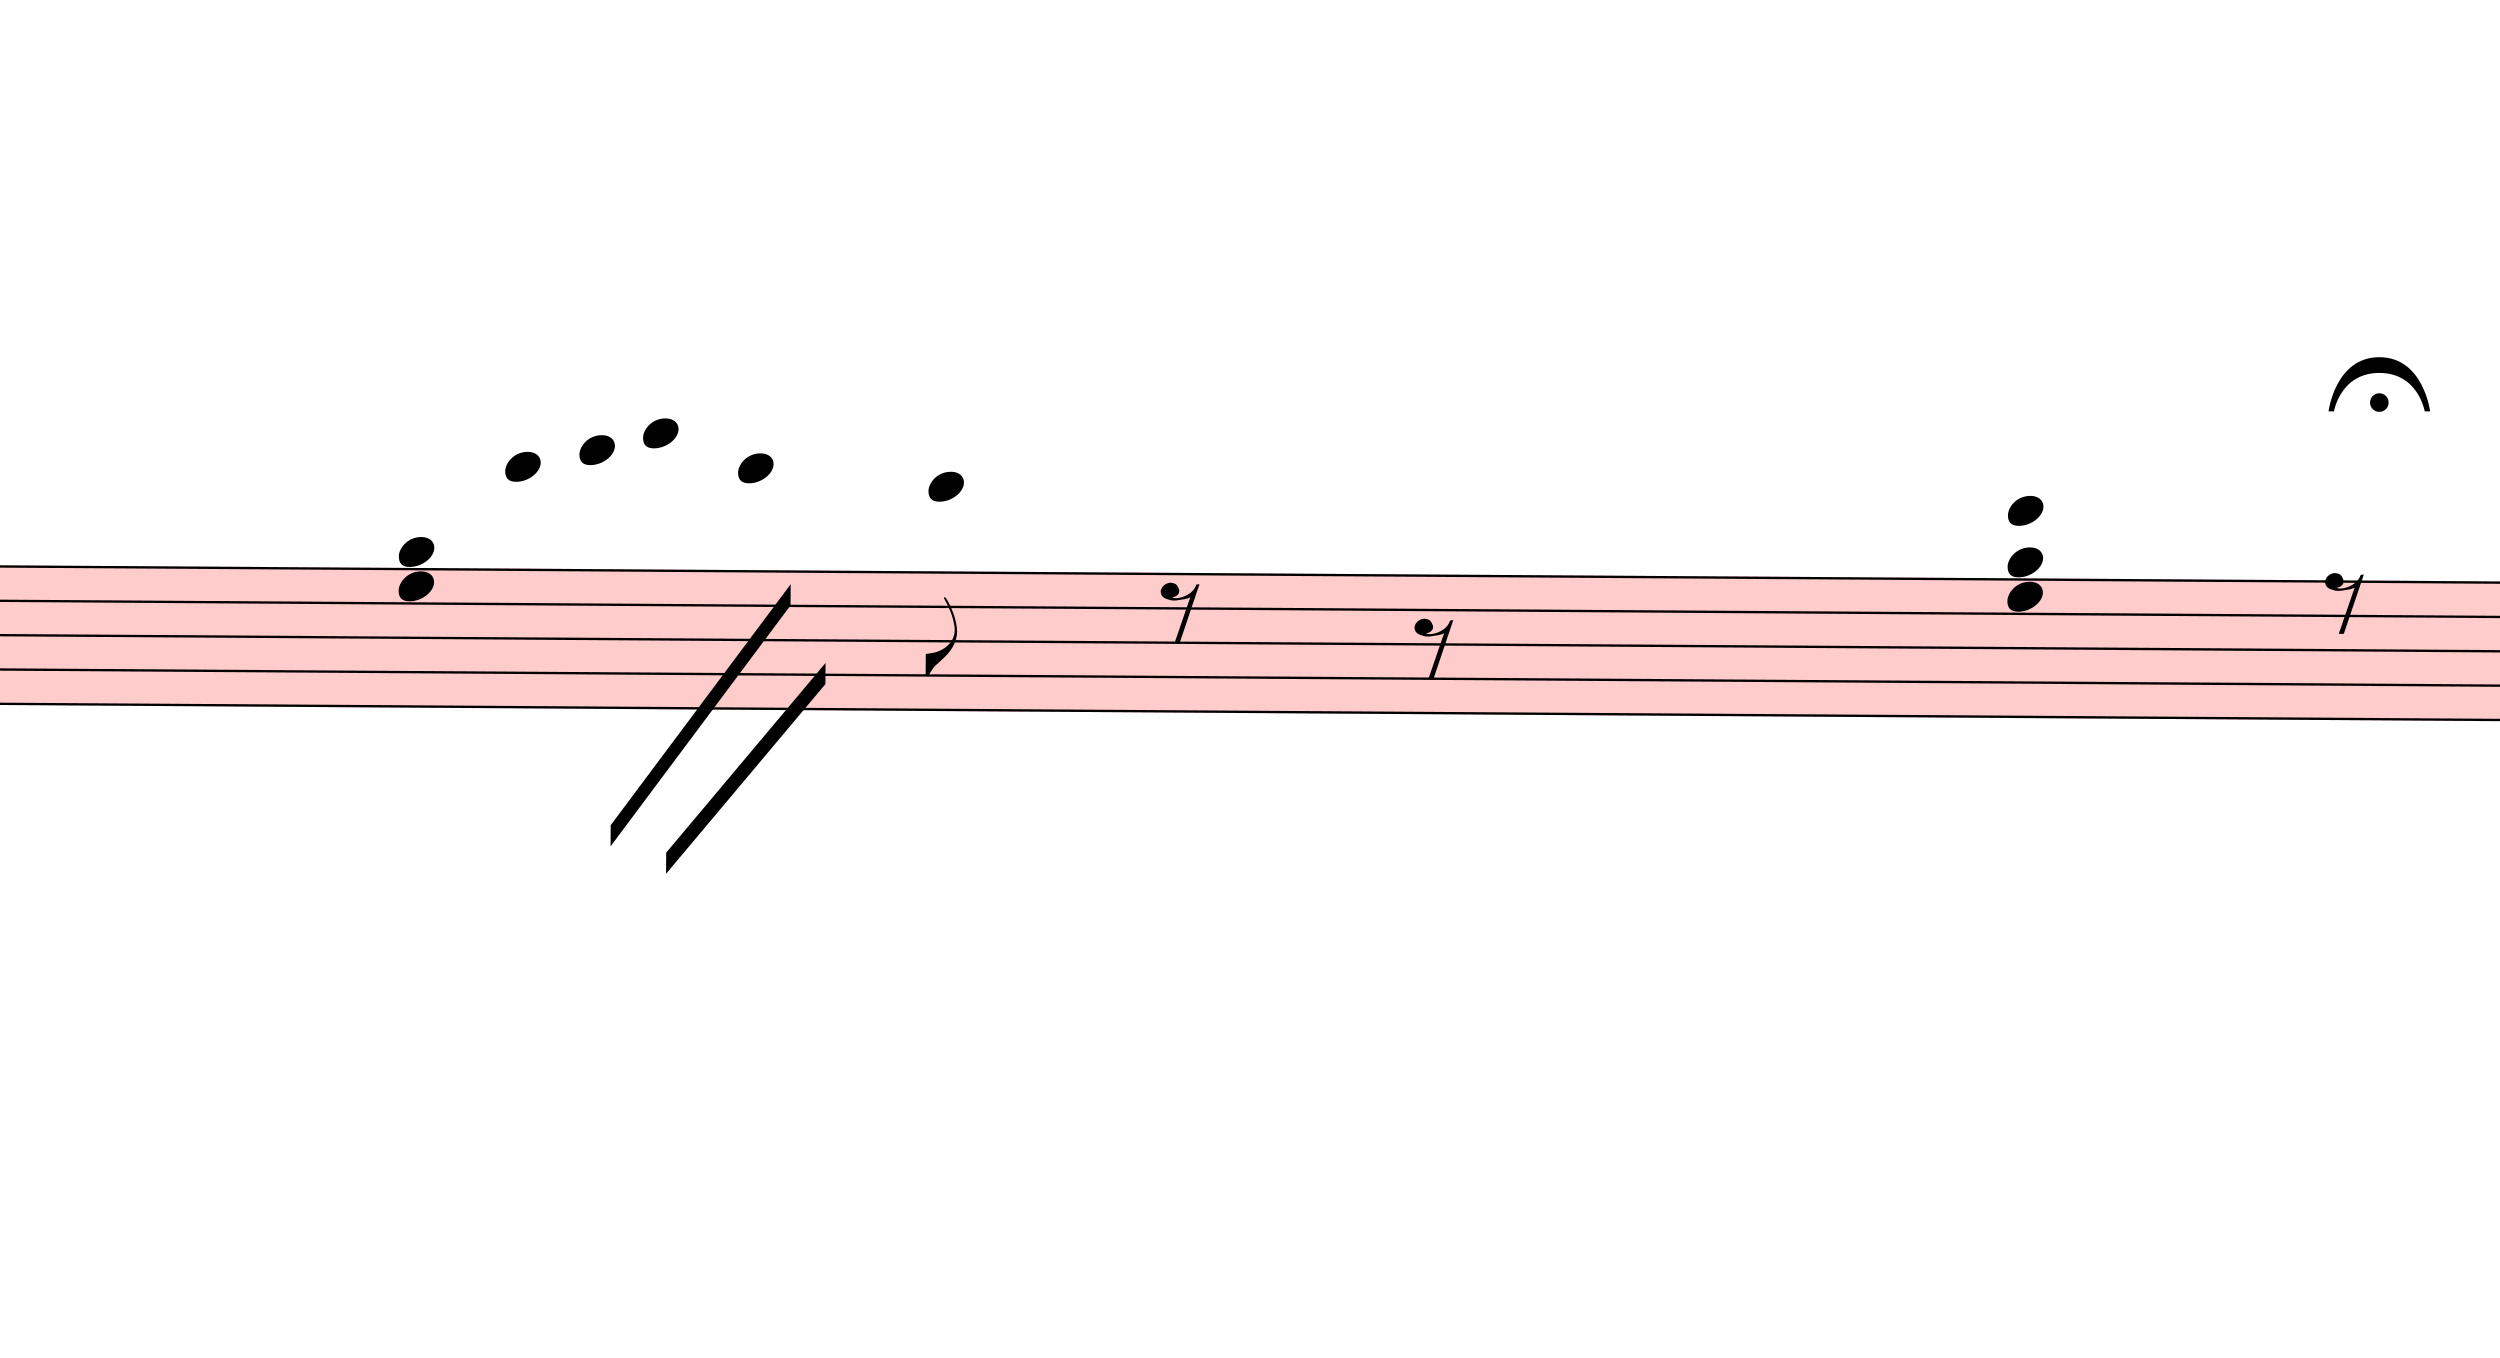
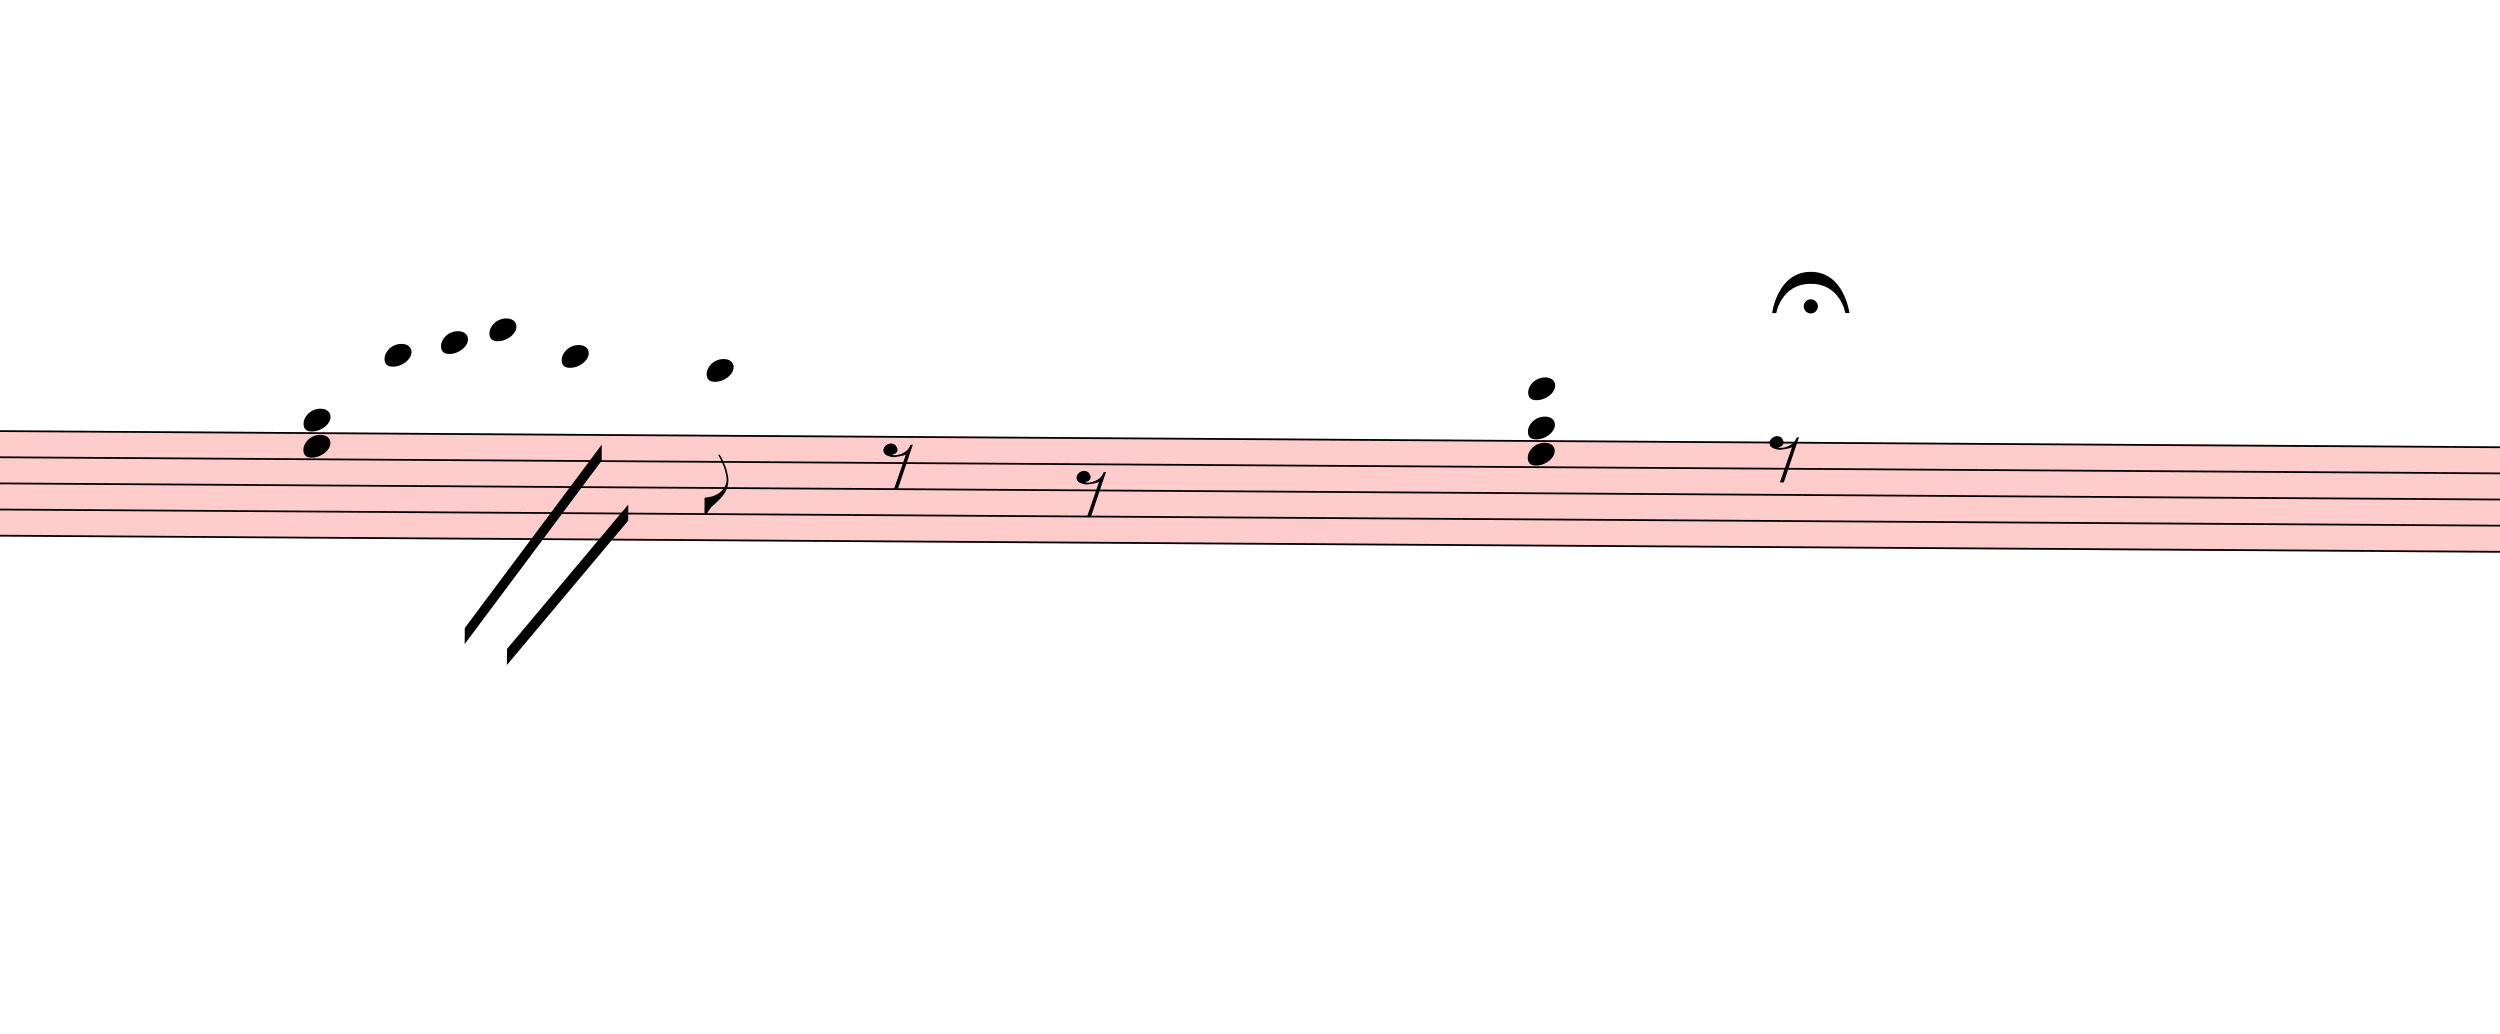
- <svg xmlns="http://www.w3.org/2000/svg" viewBox="3735 13803 10629 5772" version="1.1" overflow="visible">
+ <svg xmlns="http://www.w3.org/2000/svg" viewBox="3735 13803 13966.2 5772" version="1.1" overflow="visible">
  <defs>
    <style type="text/css">
    /* .staff * {
      fill: #000;
      stroke: #000;
    }

    .deletionBack {
      fill: #00000033;
    } */
  </style>
    <symbol id="sym_notehead_quarter" viewBox="0 0 1000 1000" overflow="inherit">
      <path transform="scale(1,-1)" d="M0 -39c0 68 73 172 200 172c66 0 114 -37 114 -95c0 -84 -106 -171 -218 -171c-64 0 -96 30 -96 94z" />
    </symbol>
    <symbol id="sym_flag_eighth_down" viewBox="0 0 1000 1000" overflow="inherit">
      <path transform="scale(1,-1)" d="M179 646c-4 8 -17 30 -18 33l-4 10c0 3 2 5 5 5s7 -2 13 -7c23 -33 46 -81 66 -132c22 -57 35 -125 35 -163c0 -104 -60 -183 -122 -241c-63 -59 -57 -53 -61 -56c-38 -34 -63 -95 -71 -95h-22v190c40 7 69 11 87 16c88 27 168 95 168 200c0 30 -12 89 -30 138 c-17 47 -31 73 -46 102z" />
    </symbol>
    <symbol id="sym_rest_rest8th" viewBox="0 0 1000 1000" overflow="inherit">
      <path transform="scale(1,-1)" d="M0 123c7 34 33 56 69 60c29 -3 43 -9 53 -29c4 -8 7 -15 10 -22c0 -21 -1 -25 -11 -35c-5 -8 -18 -14 -40 -20l12 -3l15 -1c44 0 97 26 122 56c10 11 18 26 24 42c7 1 15 2 22 3l-140 -424h-36l111 330c-10 -6 -27 -12 -53 -16l-52 -8h-10l-20 1c-1 0 -8 3 -21 6 c-37 9 -55 28 -55 60z" />
    </symbol>
    <symbol id="fermataNorm-symbol" viewBox="0 0 1000 1000" overflow="inherit">
      <path transform="scale(1,-1)" d="M0 0c0 0 40 320 300 320s300 -320 300 -320h-32s-38 227 -268 227s-268 -227 -268 -227h-32zM355 52c0 -30 -25 -55 -55 -55s-55 25 -55 55s25 55 55 55s55 -25 55 -55z" />
    </symbol>
    <symbol id="fermataInv-symbol" viewBox="0 0 1000 1000" overflow="inherit">
      <path transform="scale(1,-1)" d="M0 0h32s38 -227 268 -227s268 227 268 227h32s-40 -320 -300 -320s-300 320 -300 320zM355 -52c0 -30 -25 -55 -55 -55s-55 25 -55 55s25 55 55 55s55 -25 55 -55z" />
    </symbol>
  </defs>
  <g class="rastrums">
    <g class="rastrum" data-id="rd1702392-c88f-4781-b170-ddb8b59cf98c" style="transform: rotate(0.37deg); transform-origin: 2655px 16182px;">
      <g class="rastrum bounding-box" data-id="bbox-rd1702392-c88f-4781-b170-ddb8b59cf98c">
        <rect x="2655" y="16182" width="22716" height="594" fill="#ff000033" />
      </g>
      <path d="M2655 16187 L25371 16187" stroke-width="10" stroke="black" />
      <path d="M2655 16333 L25371 16333" stroke-width="10" stroke="black" />
      <path d="M2655 16479 L25371 16479" stroke-width="10" stroke="black" />
      <path d="M2655 16625 L25371 16625" stroke-width="10" stroke="black" />
      <path d="M2655 16771 L25371 16771" stroke-width="10" stroke="black" />
    </g>
  </g>
  <g class="draft" data-label="5" data-id="d9bb16521-cae4-4a30-a2ee-96b477221184">
    <g class="system" data-id="s9d1b8325-5edc-4eb0-a886-ef81f4da252b">
      <g class="staff" data-n="1" data-rastrum="rd1702392-c88f-4781-b170-ddb8b59cf98c" style="transform: rotate(0.37deg); transform-origin: 2655px 16182px;">
        <g class="note" data-id="d17cf9cae-4db1-4f1b-beee-a49b4bb07fb3" data-stem.dir="down">
          <g class="notehead">
            <use href="#sym_notehead_quarter" height="480px" width="480px" x="5985" y="15749" />
          </g>
          <g class="ledgerLines above">
            <path d="M5946 16041 L6174 16041" stroke-width="18" />
            <path d="M5946 15895 L6174 15895" stroke-width="18" />
            <path d="M5946 15749 L6174 15749" stroke-width="18" />
          </g>
          <g class="stem">
            <path d="M5985 15749 L5985 16479" stroke-width="14" />
          </g>
        </g>
        <g class="note" data-id="d17e39ea4-4c13-44ea-8d74-2bf923ce733d" data-stem.dir="down">
          <g class="notehead">
            <use href="#sym_notehead_quarter" height="480px" width="480px" x="6300" y="15676" />
          </g>
          <g class="ledgerLines above">
            <path d="M6261 16041 L6489 16041" stroke-width="18" />
            <path d="M6261 15895 L6489 15895" stroke-width="18" />
            <path d="M6261 15749 L6489 15749" stroke-width="18" />
          </g>
          <g class="stem">
            <path d="M6300 15676 L6300 16552" stroke-width="14" />
          </g>
        </g>
        <g class="note" data-id="ddf368970-332c-4e15-b0e9-f2d61f7dfeb3" data-stem.dir="down">
          <g class="notehead">
            <use href="#sym_notehead_quarter" height="480px" width="480px" x="6570" y="15603" />
          </g>
          <g class="ledgerLines above">
            <path d="M6531 16041 L6759 16041" stroke-width="18" />
            <path d="M6531 15895 L6759 15895" stroke-width="18" />
            <path d="M6531 15749 L6759 15749" stroke-width="18" />
            <path d="M6531 15603 L6759 15603" stroke-width="18" />
          </g>
          <g class="stem">
            <path d="M6570 15603 L6570 16844" stroke-width="14" />
          </g>
        </g>
        <g class="note" data-id="db692c0d4-940f-44b8-b906-8567efc38865" data-stem.dir="down">
          <g class="notehead">
            <use href="#sym_notehead_quarter" height="480px" width="480px" x="6975" y="15749" />
          </g>
          <g class="ledgerLines above">
            <path d="M6936 16041 L7164 16041" stroke-width="18" />
            <path d="M6936 15895 L7164 15895" stroke-width="18" />
            <path d="M6936 15749 L7164 15749" stroke-width="18" />
          </g>
          <g class="stem">
            <path d="M6975 15749 L6975 16406" stroke-width="14" />
          </g>
        </g>
        <g class="note" data-id="daeb0fad4-7add-490c-99f4-0f8b7b31b977" data-stem.dir="down">
          <g class="notehead">
            <use href="#sym_notehead_quarter" height="480px" width="480px" x="7785" y="15822" />
          </g>
          <g class="ledgerLines above">
            <path d="M7746 16041 L7974 16041" stroke-width="18" />
            <path d="M7746 15895 L7974 15895" stroke-width="18" />
          </g>
          <g class="stem">
            <path d="M7785 15822 L7785 16625" stroke-width="14" />
            <g class="flag down">
              <use href="#sym_flag_eighth_down" height="480px" width="480px" x="7778" y="16625" />
            </g>
          </g>
        </g>
        <g class="rest" data-id="d69f156ff-fc95-42d0-b663-e5f43081bee3">
          <use href="#sym_rest_rest8th" height="597px" width="597px" x="8775" y="16333" />
        </g>
        <g class="rest" data-id="de8520290-e790-4674-9234-911a723956b1">
          <use href="#sym_rest_rest8th" height="597px" width="597px" x="9855" y="16479" />
        </g>
        <g class="rest" data-id="d32e6c750-00a6-4282-837f-777793f8f262">
          <use href="#sym_rest_rest8th" height="597px" width="597px" x="13725" y="16260" />
        </g>
        <g class="chord" data-id="d77334078-bd1d-4680-bd4f-bf7d4ca8af9c" data-stem.dir="down">
          <g class="notehead">
            <use href="#sym_notehead_quarter" height="480px" width="480px" x="5535" y="16114" />
          </g>
          <g class="notehead">
            <use href="#sym_notehead_quarter" height="480px" width="480px" x="5535" y="16260" />
          </g>
          <g class="ledgerLines above" />
          <g class="stem">
            <path d="M5535 16114 L5535 16698" stroke-width="14" />
          </g>
        </g>
        <g class="chord" data-id="d3b85b648-4d91-4100-b661-d910ee5814b6" data-stem.dir="down">
          <g class="notehead">
            <use href="#sym_notehead_quarter" height="480px" width="480px" x="12375" y="15895" />
          </g>
          <g class="notehead">
            <use href="#sym_notehead_quarter" height="480px" width="480px" x="12375" y="16114" />
          </g>
          <g class="notehead">
            <use href="#sym_notehead_quarter" height="480px" width="480px" x="12375" y="16260" />
          </g>
          <g class="ledgerLines above">
            <path d="M12336 16041 L12564 16041" stroke-width="18" />
            <path d="M12336 15895 L12564 15895" stroke-width="18" />
          </g>
          <g class="stem">
            <path d="M12375 15895 L12375 16844" stroke-width="14" />
          </g>
        </g>
      </g>
      <g class="barLine" data-id="d79dc41ee-e435-4071-b2cb-48f965247b54">
        <path d="M7517.7 16110.9 L7742.7 17775" stroke-width="27" />
      </g>
      <g class="barLine" data-id="d9b6c87de-472e-4993-b2f6-adefc3240c85">
        <path d="M10823.4 16013.7 L10984.5 17739.9" stroke-width="27" />
      </g>
+       <g class="barLine" data-id="d99adaba5-2fb0-4ee9-91cd-bddee8e41cb1">
+         <path d="M15485.4 16207.2 L15540.3 16782.3" stroke-width="27" />
+       </g>
+       <g class="barLine" data-id="db18cbbcb-f446-4b9d-94a8-4f4be8a05ecc">
+         <path d="M15778.8 16363.8 L15901.2 16825.5" stroke-width="27" />
+       </g>
      <g class="beam" data-id="b6795198d-7bf1-4c1d-864b-eaa094db08ee" style="transform: rotate(0.37deg); transform-origin: 2655px 16182px;">
        <polygon points="6443.1,17270.1 7201.8,16240.5 7201.8,16330.5 6443.1,17360.1" stroke-opacity="1" fill-opacity="1" />
      </g>
      <g class="beam" data-id="b9a25dadc-47d6-4ee5-9b74-cca7b694cbb3" style="transform: rotate(0.37deg); transform-origin: 2655px 16182px;">
        <polygon points="6679.8,17385.3 7352.1,16574.4 7352.1,16664.4 6679.8,17475.3" stroke-opacity="1" fill-opacity="1" />
      </g>
      <g class="fermata" data-id="dacab4a64-4437-48d0-a9ca-f3c0aa4c022c" data-class="fermata">
        <use href="#fermataNorm-symbol" x="13635px" y="15552px" height="720px" width="720px" />
      </g>
    </g>
    <g class="deletions" />
  </g>
</svg>
